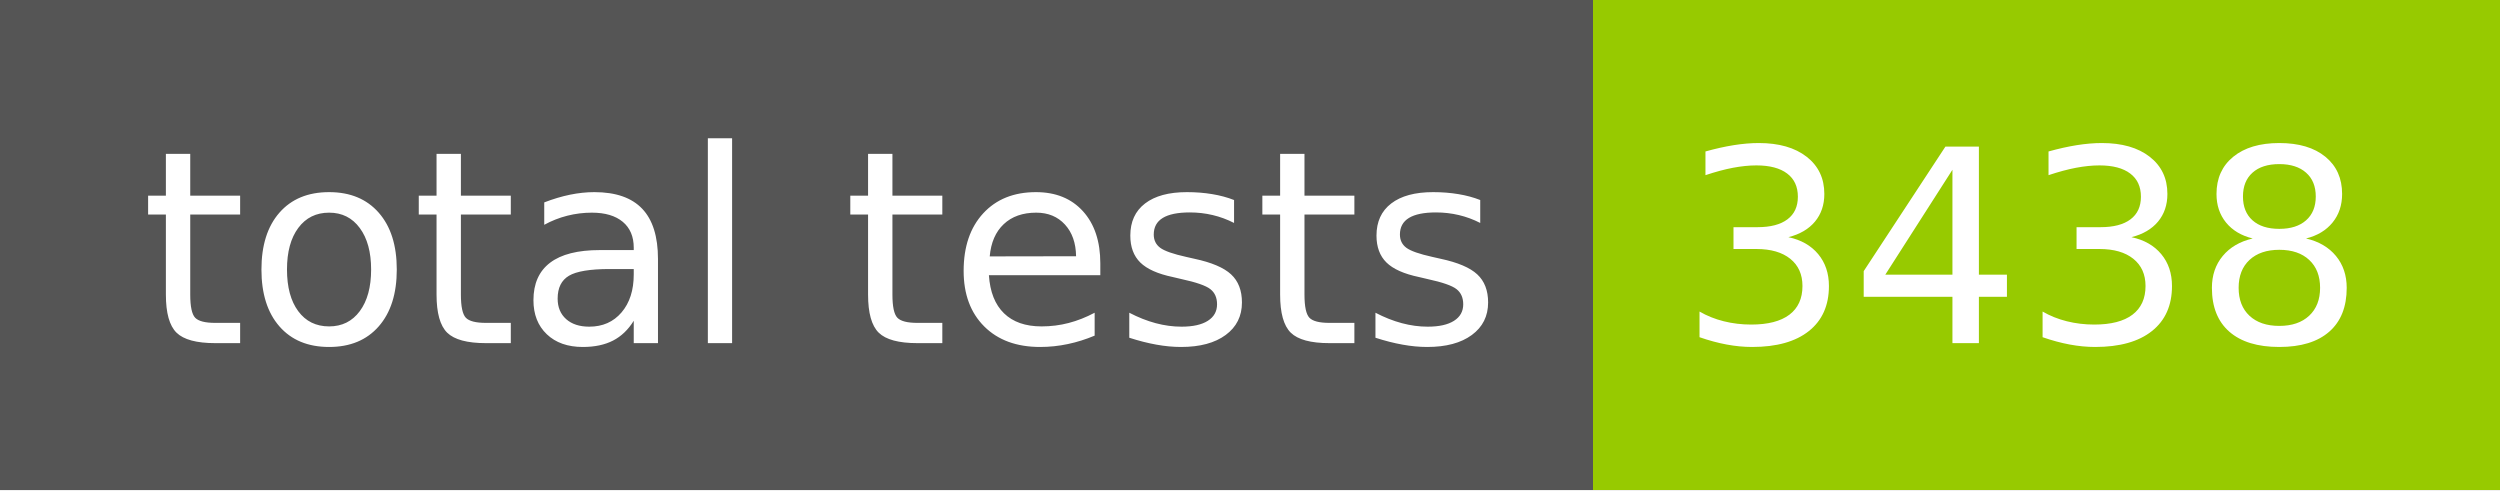
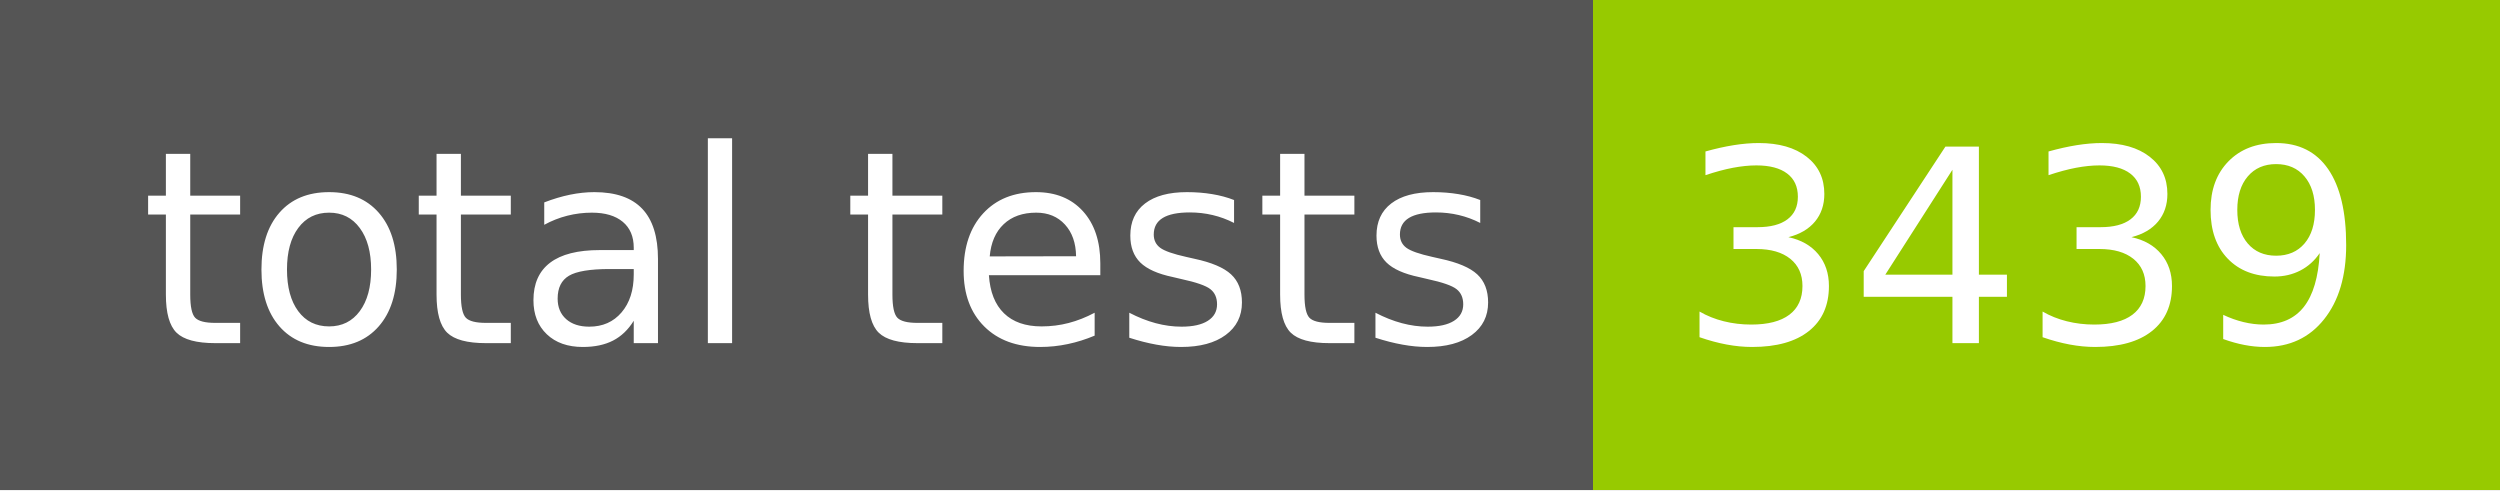
- <svg xmlns="http://www.w3.org/2000/svg" width="102" height="20" role="img" aria-label="total tests: 3438">
+ <svg xmlns="http://www.w3.org/2000/svg" width="102" height="20" role="img" aria-label="total tests: 3439">
  <g shape-rendering="crispEdges">
    <rect width="65" height="20" fill="#555" />
    <rect x="65" width="37" height="20" fill="#97ca00" />
  </g>
  <g fill="#fff" text-anchor="middle" font-family="Verdana,Geneva,DejaVu Sans,sans-serif" text-rendering="geometricPrecision" font-size="110">
    <text x="335" y="140" transform="scale(.1)" fill="#fff" textLength="550">total tests</text>
-     <text x="825" y="140" transform="scale(.1)" fill="#fff" textLength="270">3438</text>
+     <text x="825" y="140" transform="scale(.1)" fill="#fff" textLength="270">3439</text>
  </g>
</svg>
